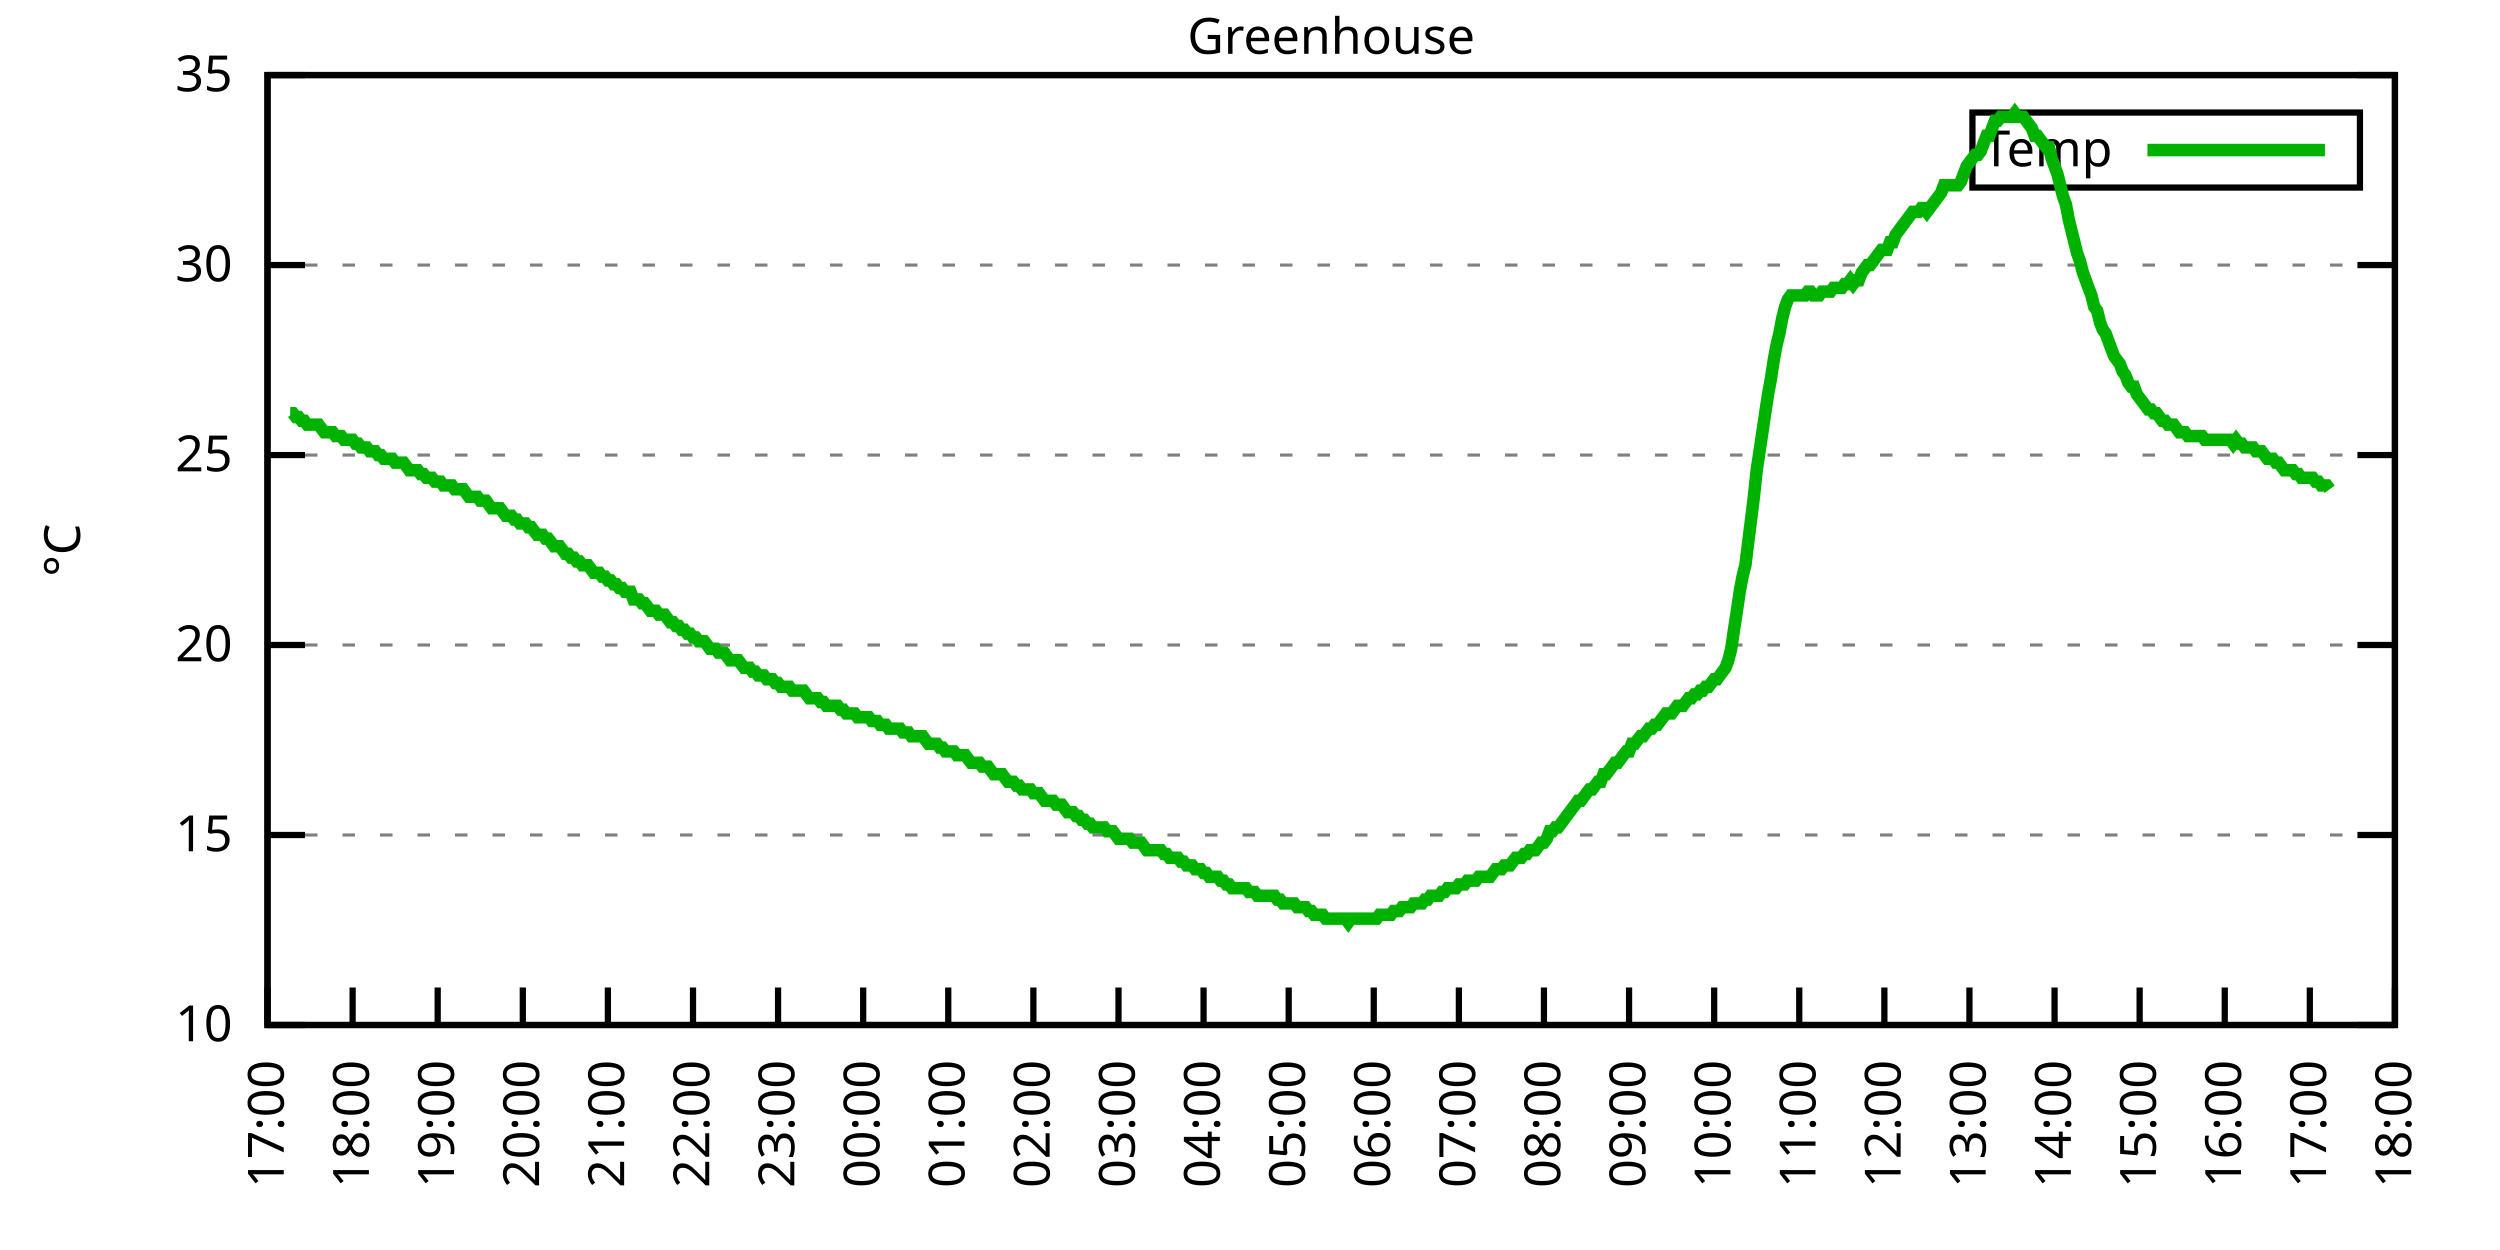
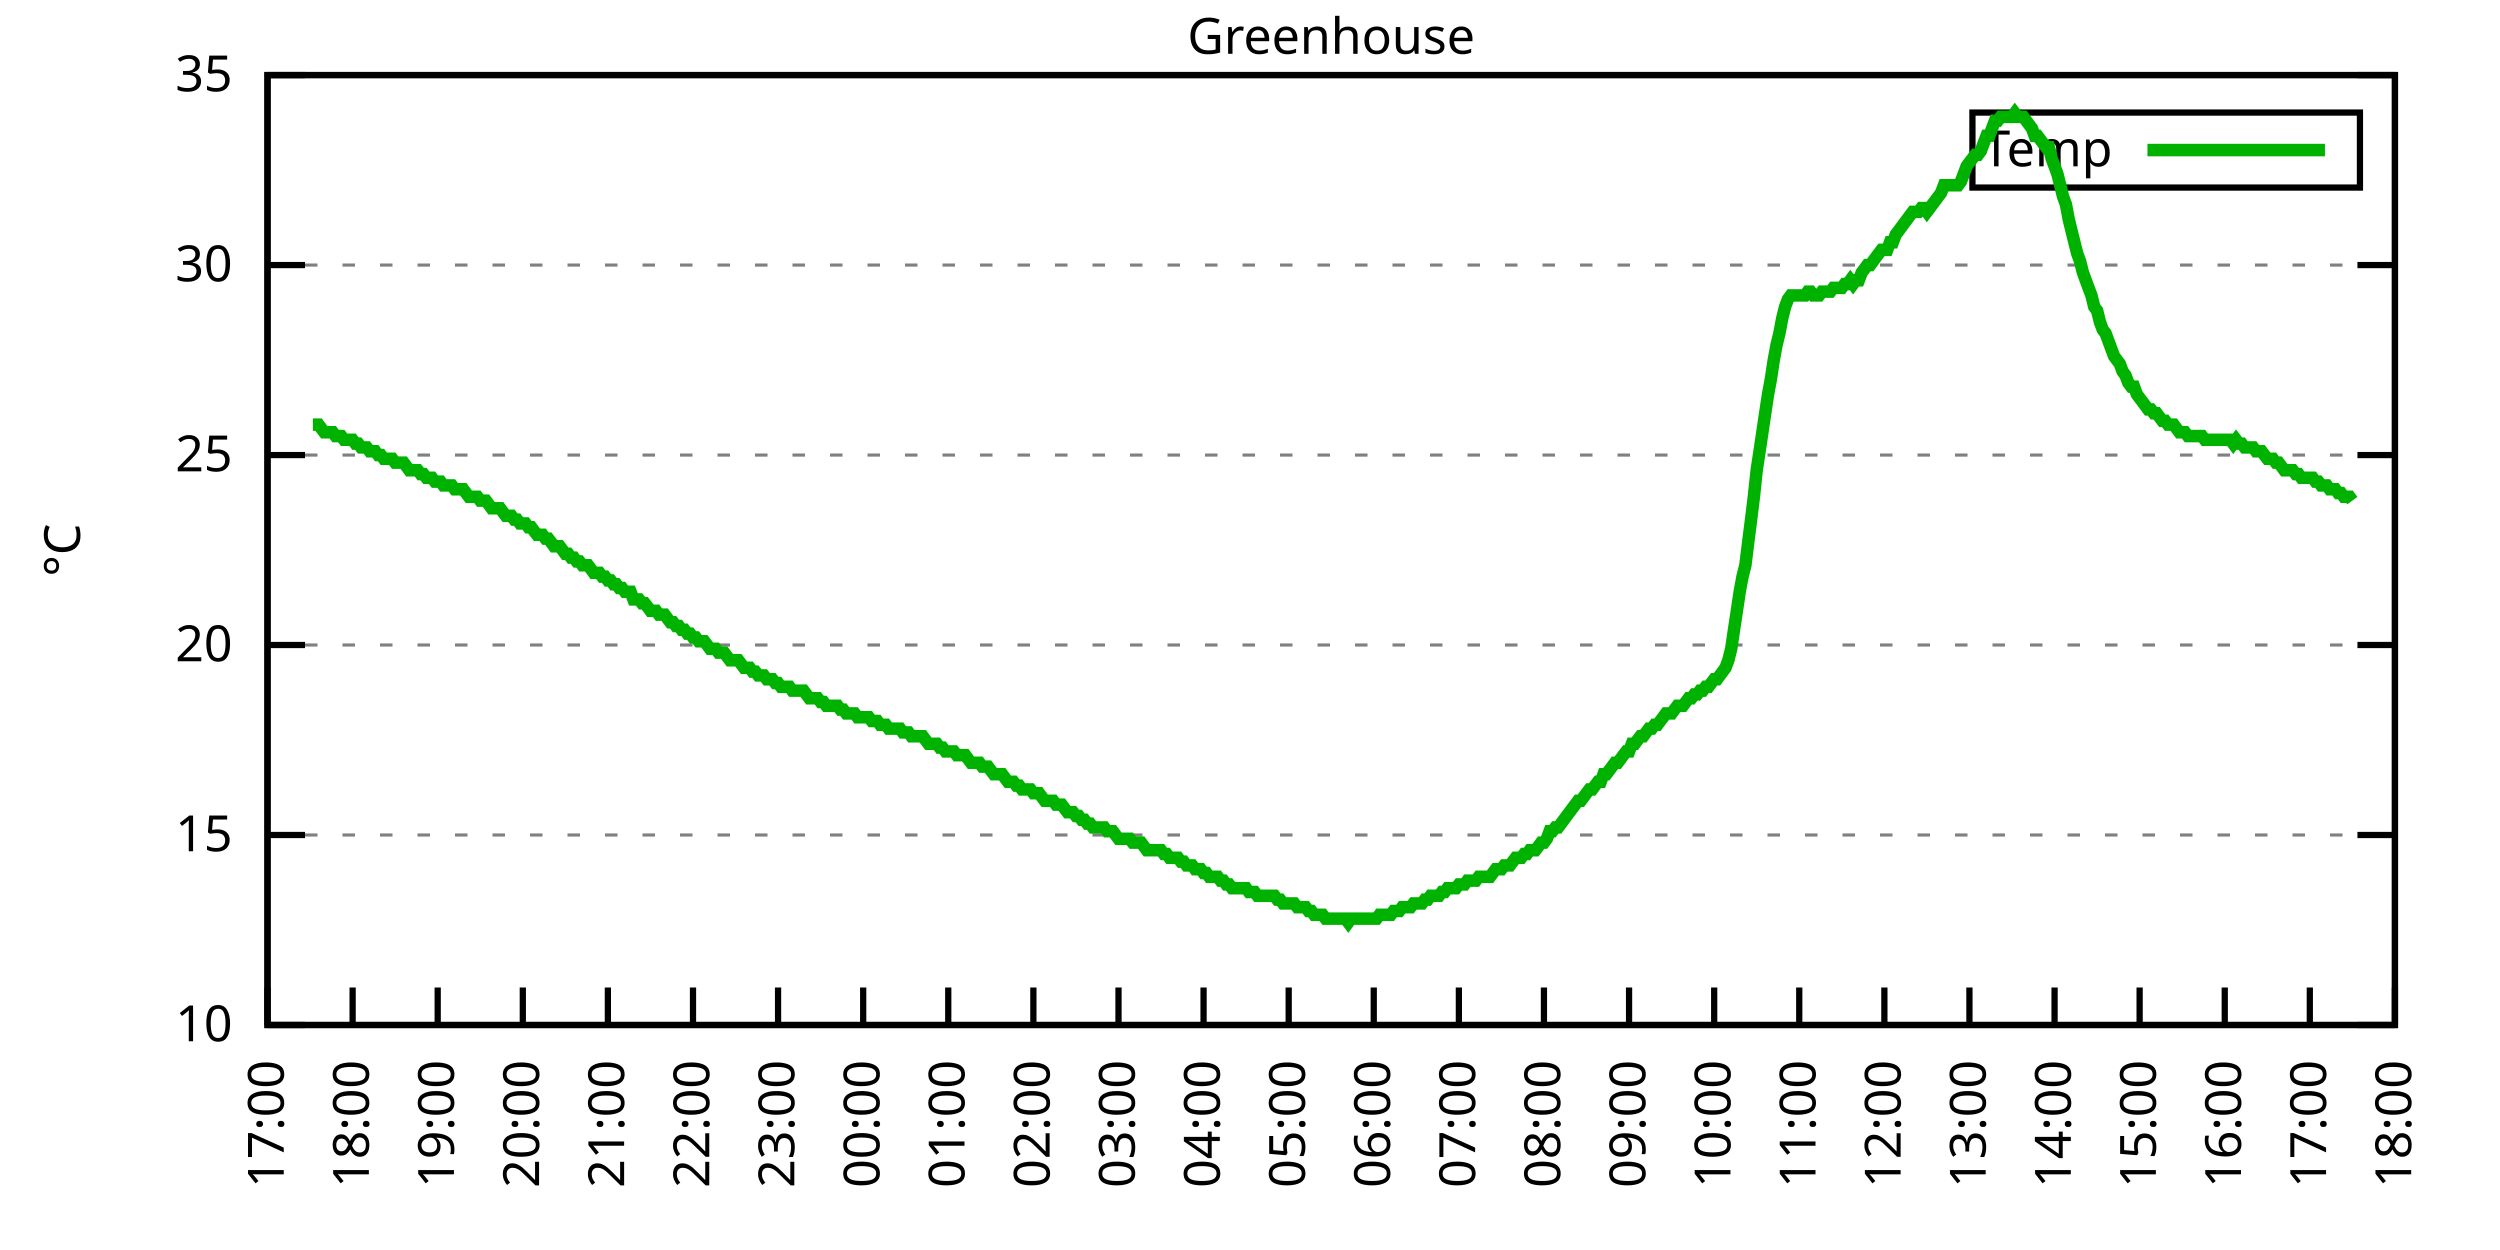
<svg xmlns="http://www.w3.org/2000/svg" xmlns:xlink="http://www.w3.org/1999/xlink" width="400" height="200" viewBox="0 0 400 200">
  <g id="gnuplot_canvas">
    <rect x="0" y="0" width="400" height="200" fill="none" />
    <defs>
      <circle id="gpDot" r="0.5" stroke-width="0.5" stroke="currentColor" />
      <path id="gpPt0" stroke-width="0.333" stroke="currentColor" d="M-1,0 h2 M0,-1 v2" />
      <path id="gpPt1" stroke-width="0.333" stroke="currentColor" d="M-1,-1 L1,1 M1,-1 L-1,1" />
      <path id="gpPt2" stroke-width="0.333" stroke="currentColor" d="M-1,0 L1,0 M0,-1 L0,1 M-1,-1 L1,1 M-1,1 L1,-1" />
      <rect id="gpPt3" stroke-width="0.333" stroke="currentColor" x="-1" y="-1" width="2" height="2" />
      <rect id="gpPt4" stroke-width="0.333" stroke="currentColor" fill="currentColor" x="-1" y="-1" width="2" height="2" />
      <circle id="gpPt5" stroke-width="0.333" stroke="currentColor" cx="0" cy="0" r="1" />
      <use xlink:href="#gpPt5" id="gpPt6" fill="currentColor" stroke="none" />
      <path id="gpPt7" stroke-width="0.333" stroke="currentColor" d="M0,-1.33 L-1.33,0.67 L1.33,0.67 z" />
      <use xlink:href="#gpPt7" id="gpPt8" fill="currentColor" stroke="none" />
      <use xlink:href="#gpPt7" id="gpPt9" stroke="currentColor" transform="rotate(180)" />
      <use xlink:href="#gpPt9" id="gpPt10" fill="currentColor" stroke="none" />
      <use xlink:href="#gpPt3" id="gpPt11" stroke="currentColor" transform="rotate(45)" />
      <use xlink:href="#gpPt11" id="gpPt12" fill="currentColor" stroke="none" />
      <path id="gpPt13" stroke-width="0.333" stroke="currentColor" d="M0,1.330 L1.265,0.411 L0.782,-1.067 L-0.782,-1.076 L-1.265,0.411 z" />
      <use xlink:href="#gpPt13" id="gpPt14" fill="currentColor" stroke="none" />
      <filter id="textbox" filterUnits="objectBoundingBox" x="0" y="0" height="1" width="1">
        <feFlood flood-color="white" flood-opacity="1" result="bgnd" />
        <feComposite in="SourceGraphic" in2="bgnd" operator="atop" />
      </filter>
      <filter id="greybox" filterUnits="objectBoundingBox" x="0" y="0" height="1" width="1">
        <feFlood flood-color="lightgrey" flood-opacity="1" result="grey" />
        <feComposite in="SourceGraphic" in2="grey" operator="atop" />
      </filter>
    </defs>
    <g fill="none" color="white" stroke="currentColor" stroke-width="1.00" stroke-linecap="butt" stroke-linejoin="miter">
</g>
    <g fill="none" color="black" stroke="currentColor" stroke-width="1.00" stroke-linecap="butt" stroke-linejoin="miter">
      <g stroke="none" shape-rendering="crispEdges">
        <polygon fill="rgb(255, 255, 255)" points="42.80,164.00 383.18,164.00 383.18,12.02 42.80,12.02 " />
      </g>
    </g>
    <g fill="none" color="black" stroke="currentColor" stroke-width="1.00" stroke-linecap="butt" stroke-linejoin="miter">
</g>
    <g fill="none" color="black" stroke="black" stroke-width="0.50" stroke-linecap="butt" stroke-linejoin="miter">
</g>
    <g fill="none" color="gray" stroke="currentColor" stroke-width="0.50" stroke-linecap="butt" stroke-linejoin="miter">
      <path stroke="gray" stroke-dasharray="2,4" class="gridline" d="M42.80,164.00 L383.19,164.00  " />
    </g>
    <g fill="none" color="gray" stroke="gray" stroke-width="1.00" stroke-linecap="butt" stroke-linejoin="miter">
</g>
    <g fill="none" color="black" stroke="currentColor" stroke-width="1.00" stroke-linecap="butt" stroke-linejoin="miter">
      <path stroke="black" d="M42.80,164.00 L48.80,164.00 M383.19,164.00 L377.19,164.00  " />
      <g transform="translate(37.20,166.60)" stroke="none" fill="black" font-family="Sans" font-size="8.00" text-anchor="end">
        <text>
          <tspan font-family="Sans"> 10</tspan>
        </text>
      </g>
    </g>
    <g fill="none" color="black" stroke="currentColor" stroke-width="1.00" stroke-linecap="butt" stroke-linejoin="miter">
</g>
    <g fill="none" color="black" stroke="black" stroke-width="0.50" stroke-linecap="butt" stroke-linejoin="miter">
</g>
    <g fill="none" color="gray" stroke="currentColor" stroke-width="0.50" stroke-linecap="butt" stroke-linejoin="miter">
      <path stroke="gray" stroke-dasharray="2,4" class="gridline" d="M42.80,133.60 L383.19,133.60  " />
    </g>
    <g fill="none" color="gray" stroke="gray" stroke-width="1.00" stroke-linecap="butt" stroke-linejoin="miter">
</g>
    <g fill="none" color="black" stroke="currentColor" stroke-width="1.00" stroke-linecap="butt" stroke-linejoin="miter">
      <path stroke="black" d="M42.80,133.60 L48.80,133.60 M383.19,133.60 L377.19,133.60  " />
      <g transform="translate(37.20,136.20)" stroke="none" fill="black" font-family="Sans" font-size="8.00" text-anchor="end">
        <text>
          <tspan font-family="Sans"> 15</tspan>
        </text>
      </g>
    </g>
    <g fill="none" color="black" stroke="currentColor" stroke-width="1.00" stroke-linecap="butt" stroke-linejoin="miter">
</g>
    <g fill="none" color="black" stroke="black" stroke-width="0.50" stroke-linecap="butt" stroke-linejoin="miter">
</g>
    <g fill="none" color="gray" stroke="currentColor" stroke-width="0.50" stroke-linecap="butt" stroke-linejoin="miter">
      <path stroke="gray" stroke-dasharray="2,4" class="gridline" d="M42.80,103.20 L383.19,103.20  " />
    </g>
    <g fill="none" color="gray" stroke="gray" stroke-width="1.00" stroke-linecap="butt" stroke-linejoin="miter">
</g>
    <g fill="none" color="black" stroke="currentColor" stroke-width="1.00" stroke-linecap="butt" stroke-linejoin="miter">
      <path stroke="black" d="M42.80,103.20 L48.80,103.20 M383.19,103.20 L377.19,103.20  " />
      <g transform="translate(37.20,105.80)" stroke="none" fill="black" font-family="Sans" font-size="8.00" text-anchor="end">
        <text>
          <tspan font-family="Sans"> 20</tspan>
        </text>
      </g>
    </g>
    <g fill="none" color="black" stroke="currentColor" stroke-width="1.00" stroke-linecap="butt" stroke-linejoin="miter">
</g>
    <g fill="none" color="black" stroke="black" stroke-width="0.50" stroke-linecap="butt" stroke-linejoin="miter">
</g>
    <g fill="none" color="gray" stroke="currentColor" stroke-width="0.50" stroke-linecap="butt" stroke-linejoin="miter">
      <path stroke="gray" stroke-dasharray="2,4" class="gridline" d="M42.80,72.81 L383.19,72.81  " />
    </g>
    <g fill="none" color="gray" stroke="gray" stroke-width="1.00" stroke-linecap="butt" stroke-linejoin="miter">
</g>
    <g fill="none" color="black" stroke="currentColor" stroke-width="1.00" stroke-linecap="butt" stroke-linejoin="miter">
      <path stroke="black" d="M42.80,72.81 L48.80,72.81 M383.19,72.81 L377.19,72.81  " />
      <g transform="translate(37.20,75.41)" stroke="none" fill="black" font-family="Sans" font-size="8.00" text-anchor="end">
        <text>
          <tspan font-family="Sans"> 25</tspan>
        </text>
      </g>
    </g>
    <g fill="none" color="black" stroke="currentColor" stroke-width="1.00" stroke-linecap="butt" stroke-linejoin="miter">
</g>
    <g fill="none" color="black" stroke="black" stroke-width="0.50" stroke-linecap="butt" stroke-linejoin="miter">
</g>
    <g fill="none" color="gray" stroke="currentColor" stroke-width="0.50" stroke-linecap="butt" stroke-linejoin="miter">
      <path stroke="gray" stroke-dasharray="2,4" class="gridline" d="M42.80,42.41 L383.19,42.41  " />
    </g>
    <g fill="none" color="gray" stroke="gray" stroke-width="1.00" stroke-linecap="butt" stroke-linejoin="miter">
</g>
    <g fill="none" color="black" stroke="currentColor" stroke-width="1.00" stroke-linecap="butt" stroke-linejoin="miter">
      <path stroke="black" d="M42.80,42.41 L48.80,42.41 M383.19,42.41 L377.19,42.41  " />
      <g transform="translate(37.20,45.01)" stroke="none" fill="black" font-family="Sans" font-size="8.00" text-anchor="end">
        <text>
          <tspan font-family="Sans"> 30</tspan>
        </text>
      </g>
    </g>
    <g fill="none" color="black" stroke="currentColor" stroke-width="1.00" stroke-linecap="butt" stroke-linejoin="miter">
</g>
    <g fill="none" color="black" stroke="black" stroke-width="0.50" stroke-linecap="butt" stroke-linejoin="miter">
</g>
    <g fill="none" color="gray" stroke="currentColor" stroke-width="0.50" stroke-linecap="butt" stroke-linejoin="miter">
      <path stroke="gray" stroke-dasharray="2,4" class="gridline" d="M42.80,12.01 L383.19,12.01  " />
    </g>
    <g fill="none" color="gray" stroke="gray" stroke-width="1.00" stroke-linecap="butt" stroke-linejoin="miter">
</g>
    <g fill="none" color="black" stroke="currentColor" stroke-width="1.00" stroke-linecap="butt" stroke-linejoin="miter">
      <path stroke="black" d="M42.80,12.01 L48.80,12.01 M383.19,12.01 L377.19,12.01  " />
      <g transform="translate(37.20,14.61)" stroke="none" fill="black" font-family="Sans" font-size="8.00" text-anchor="end">
        <text>
          <tspan font-family="Sans"> 35</tspan>
        </text>
      </g>
    </g>
    <g fill="none" color="black" stroke="currentColor" stroke-width="1.00" stroke-linecap="butt" stroke-linejoin="miter">
      <path stroke="black" d="M42.80,164.00 L42.80,158.00  " />
      <g transform="translate(45.40,169.60) rotate(270.00)" stroke="none" fill="black" font-family="Sans" font-size="8.00" text-anchor="end">
        <text>
          <tspan font-family="Sans">17:00</tspan>
        </text>
      </g>
    </g>
    <g fill="none" color="black" stroke="currentColor" stroke-width="1.00" stroke-linecap="butt" stroke-linejoin="miter">
      <path stroke="black" d="M56.42,164.00 L56.42,158.00  " />
      <g transform="translate(59.02,169.60) rotate(270.00)" stroke="none" fill="black" font-family="Sans" font-size="8.00" text-anchor="end">
        <text>
          <tspan font-family="Sans">18:00</tspan>
        </text>
      </g>
    </g>
    <g fill="none" color="black" stroke="currentColor" stroke-width="1.00" stroke-linecap="butt" stroke-linejoin="miter">
      <path stroke="black" d="M70.03,164.00 L70.03,158.00  " />
      <g transform="translate(72.63,169.60) rotate(270.00)" stroke="none" fill="black" font-family="Sans" font-size="8.00" text-anchor="end">
        <text>
          <tspan font-family="Sans">19:00</tspan>
        </text>
      </g>
    </g>
    <g fill="none" color="black" stroke="currentColor" stroke-width="1.00" stroke-linecap="butt" stroke-linejoin="miter">
      <path stroke="black" d="M83.65,164.00 L83.65,158.00  " />
      <g transform="translate(86.25,169.60) rotate(270.00)" stroke="none" fill="black" font-family="Sans" font-size="8.00" text-anchor="end">
        <text>
          <tspan font-family="Sans">20:00</tspan>
        </text>
      </g>
    </g>
    <g fill="none" color="black" stroke="currentColor" stroke-width="1.00" stroke-linecap="butt" stroke-linejoin="miter">
      <path stroke="black" d="M97.26,164.00 L97.26,158.00  " />
      <g transform="translate(99.86,169.60) rotate(270.00)" stroke="none" fill="black" font-family="Sans" font-size="8.00" text-anchor="end">
        <text>
          <tspan font-family="Sans">21:00</tspan>
        </text>
      </g>
    </g>
    <g fill="none" color="black" stroke="currentColor" stroke-width="1.00" stroke-linecap="butt" stroke-linejoin="miter">
      <path stroke="black" d="M110.88,164.00 L110.88,158.00  " />
      <g transform="translate(113.48,169.60) rotate(270.00)" stroke="none" fill="black" font-family="Sans" font-size="8.00" text-anchor="end">
        <text>
          <tspan font-family="Sans">22:00</tspan>
        </text>
      </g>
    </g>
    <g fill="none" color="black" stroke="currentColor" stroke-width="1.00" stroke-linecap="butt" stroke-linejoin="miter">
      <path stroke="black" d="M124.49,164.00 L124.49,158.00  " />
      <g transform="translate(127.09,169.60) rotate(270.00)" stroke="none" fill="black" font-family="Sans" font-size="8.00" text-anchor="end">
        <text>
          <tspan font-family="Sans">23:00</tspan>
        </text>
      </g>
    </g>
    <g fill="none" color="black" stroke="currentColor" stroke-width="1.00" stroke-linecap="butt" stroke-linejoin="miter">
      <path stroke="black" d="M138.11,164.00 L138.11,158.00  " />
      <g transform="translate(140.71,169.60) rotate(270.00)" stroke="none" fill="black" font-family="Sans" font-size="8.00" text-anchor="end">
        <text>
          <tspan font-family="Sans">00:00</tspan>
        </text>
      </g>
    </g>
    <g fill="none" color="black" stroke="currentColor" stroke-width="1.00" stroke-linecap="butt" stroke-linejoin="miter">
      <path stroke="black" d="M151.72,164.00 L151.72,158.00  " />
      <g transform="translate(154.32,169.60) rotate(270.00)" stroke="none" fill="black" font-family="Sans" font-size="8.00" text-anchor="end">
        <text>
          <tspan font-family="Sans">01:00</tspan>
        </text>
      </g>
    </g>
    <g fill="none" color="black" stroke="currentColor" stroke-width="1.00" stroke-linecap="butt" stroke-linejoin="miter">
      <path stroke="black" d="M165.34,164.00 L165.34,158.00  " />
      <g transform="translate(167.94,169.60) rotate(270.00)" stroke="none" fill="black" font-family="Sans" font-size="8.00" text-anchor="end">
        <text>
          <tspan font-family="Sans">02:00</tspan>
        </text>
      </g>
    </g>
    <g fill="none" color="black" stroke="currentColor" stroke-width="1.00" stroke-linecap="butt" stroke-linejoin="miter">
      <path stroke="black" d="M178.96,164.00 L178.96,158.00  " />
      <g transform="translate(181.56,169.60) rotate(270.00)" stroke="none" fill="black" font-family="Sans" font-size="8.00" text-anchor="end">
        <text>
          <tspan font-family="Sans">03:00</tspan>
        </text>
      </g>
    </g>
    <g fill="none" color="black" stroke="currentColor" stroke-width="1.00" stroke-linecap="butt" stroke-linejoin="miter">
      <path stroke="black" d="M192.57,164.00 L192.57,158.00  " />
      <g transform="translate(195.17,169.60) rotate(270.00)" stroke="none" fill="black" font-family="Sans" font-size="8.00" text-anchor="end">
        <text>
          <tspan font-family="Sans">04:00</tspan>
        </text>
      </g>
    </g>
    <g fill="none" color="black" stroke="currentColor" stroke-width="1.00" stroke-linecap="butt" stroke-linejoin="miter">
      <path stroke="black" d="M206.19,164.00 L206.19,158.00  " />
      <g transform="translate(208.79,169.60) rotate(270.00)" stroke="none" fill="black" font-family="Sans" font-size="8.00" text-anchor="end">
        <text>
          <tspan font-family="Sans">05:00</tspan>
        </text>
      </g>
    </g>
    <g fill="none" color="black" stroke="currentColor" stroke-width="1.00" stroke-linecap="butt" stroke-linejoin="miter">
      <path stroke="black" d="M219.80,164.00 L219.80,158.00  " />
      <g transform="translate(222.40,169.60) rotate(270.00)" stroke="none" fill="black" font-family="Sans" font-size="8.00" text-anchor="end">
        <text>
          <tspan font-family="Sans">06:00</tspan>
        </text>
      </g>
    </g>
    <g fill="none" color="black" stroke="currentColor" stroke-width="1.00" stroke-linecap="butt" stroke-linejoin="miter">
      <path stroke="black" d="M233.42,164.00 L233.42,158.00  " />
      <g transform="translate(236.02,169.60) rotate(270.00)" stroke="none" fill="black" font-family="Sans" font-size="8.00" text-anchor="end">
        <text>
          <tspan font-family="Sans">07:00</tspan>
        </text>
      </g>
    </g>
    <g fill="none" color="black" stroke="currentColor" stroke-width="1.00" stroke-linecap="butt" stroke-linejoin="miter">
      <path stroke="black" d="M247.03,164.00 L247.03,158.00  " />
      <g transform="translate(249.63,169.60) rotate(270.00)" stroke="none" fill="black" font-family="Sans" font-size="8.00" text-anchor="end">
        <text>
          <tspan font-family="Sans">08:00</tspan>
        </text>
      </g>
    </g>
    <g fill="none" color="black" stroke="currentColor" stroke-width="1.00" stroke-linecap="butt" stroke-linejoin="miter">
      <path stroke="black" d="M260.65,164.00 L260.65,158.00  " />
      <g transform="translate(263.25,169.60) rotate(270.00)" stroke="none" fill="black" font-family="Sans" font-size="8.00" text-anchor="end">
        <text>
          <tspan font-family="Sans">09:00</tspan>
        </text>
      </g>
    </g>
    <g fill="none" color="black" stroke="currentColor" stroke-width="1.00" stroke-linecap="butt" stroke-linejoin="miter">
      <path stroke="black" d="M274.27,164.00 L274.27,158.00  " />
      <g transform="translate(276.87,169.60) rotate(270.00)" stroke="none" fill="black" font-family="Sans" font-size="8.00" text-anchor="end">
        <text>
          <tspan font-family="Sans">10:00</tspan>
        </text>
      </g>
    </g>
    <g fill="none" color="black" stroke="currentColor" stroke-width="1.00" stroke-linecap="butt" stroke-linejoin="miter">
      <path stroke="black" d="M287.88,164.00 L287.88,158.00  " />
      <g transform="translate(290.48,169.60) rotate(270.00)" stroke="none" fill="black" font-family="Sans" font-size="8.00" text-anchor="end">
        <text>
          <tspan font-family="Sans">11:00</tspan>
        </text>
      </g>
    </g>
    <g fill="none" color="black" stroke="currentColor" stroke-width="1.00" stroke-linecap="butt" stroke-linejoin="miter">
      <path stroke="black" d="M301.50,164.00 L301.50,158.00  " />
      <g transform="translate(304.10,169.60) rotate(270.00)" stroke="none" fill="black" font-family="Sans" font-size="8.00" text-anchor="end">
        <text>
          <tspan font-family="Sans">12:00</tspan>
        </text>
      </g>
    </g>
    <g fill="none" color="black" stroke="currentColor" stroke-width="1.00" stroke-linecap="butt" stroke-linejoin="miter">
      <path stroke="black" d="M315.11,164.00 L315.11,158.00  " />
      <g transform="translate(317.71,169.60) rotate(270.00)" stroke="none" fill="black" font-family="Sans" font-size="8.00" text-anchor="end">
        <text>
          <tspan font-family="Sans">13:00</tspan>
        </text>
      </g>
    </g>
    <g fill="none" color="black" stroke="currentColor" stroke-width="1.00" stroke-linecap="butt" stroke-linejoin="miter">
      <path stroke="black" d="M328.73,164.00 L328.73,158.00  " />
      <g transform="translate(331.33,169.60) rotate(270.00)" stroke="none" fill="black" font-family="Sans" font-size="8.00" text-anchor="end">
        <text>
          <tspan font-family="Sans">14:00</tspan>
        </text>
      </g>
    </g>
    <g fill="none" color="black" stroke="currentColor" stroke-width="1.00" stroke-linecap="butt" stroke-linejoin="miter">
      <path stroke="black" d="M342.34,164.00 L342.34,158.00  " />
      <g transform="translate(344.94,169.60) rotate(270.00)" stroke="none" fill="black" font-family="Sans" font-size="8.00" text-anchor="end">
        <text>
          <tspan font-family="Sans">15:00</tspan>
        </text>
      </g>
    </g>
    <g fill="none" color="black" stroke="currentColor" stroke-width="1.00" stroke-linecap="butt" stroke-linejoin="miter">
      <path stroke="black" d="M355.96,164.00 L355.96,158.00  " />
      <g transform="translate(358.56,169.60) rotate(270.00)" stroke="none" fill="black" font-family="Sans" font-size="8.00" text-anchor="end">
        <text>
          <tspan font-family="Sans">16:00</tspan>
        </text>
      </g>
    </g>
    <g fill="none" color="black" stroke="currentColor" stroke-width="1.00" stroke-linecap="butt" stroke-linejoin="miter">
      <path stroke="black" d="M369.57,164.00 L369.57,158.00  " />
      <g transform="translate(372.17,169.60) rotate(270.00)" stroke="none" fill="black" font-family="Sans" font-size="8.00" text-anchor="end">
        <text>
          <tspan font-family="Sans">17:00</tspan>
        </text>
      </g>
    </g>
    <g fill="none" color="black" stroke="currentColor" stroke-width="1.00" stroke-linecap="butt" stroke-linejoin="miter">
      <path stroke="black" d="M383.19,164.00 L383.19,158.00  " />
      <g transform="translate(385.79,169.60) rotate(270.00)" stroke="none" fill="black" font-family="Sans" font-size="8.00" text-anchor="end">
        <text>
          <tspan font-family="Sans">18:00</tspan>
        </text>
      </g>
    </g>
    <g fill="none" color="black" stroke="currentColor" stroke-width="1.00" stroke-linecap="butt" stroke-linejoin="miter">
</g>
    <g fill="none" color="black" stroke="currentColor" stroke-width="1.00" stroke-linecap="butt" stroke-linejoin="miter">
      <path stroke="black" d="M42.80,12.01 L42.80,164.00 L383.19,164.00 L383.19,12.01 L42.80,12.01 Z  " />
    </g>
    <g fill="none" color="black" stroke="currentColor" stroke-width="1.00" stroke-linecap="butt" stroke-linejoin="miter">
</g>
    <g fill="none" color="black" stroke="currentColor" stroke-width="1.00" stroke-linecap="butt" stroke-linejoin="miter">
      <path stroke="black" d="M315.59,30.01 L315.59,18.01 L377.59,18.01 L377.59,30.01 L315.59,30.01 Z  " />
    </g>
    <g id="Greenhouse_plot_1">
      <g fill="none" color="white" stroke="black" stroke-width="2.00" stroke-linecap="butt" stroke-linejoin="miter">
</g>
      <g fill="none" color="black" stroke="currentColor" stroke-width="2.00" stroke-linecap="butt" stroke-linejoin="miter">
        <g transform="translate(337.99,26.61)" stroke="none" fill="black" font-family="Sans" font-size="8.00" text-anchor="end">
          <text>
            <tspan font-family="Sans">Temp</tspan>
          </text>
        </g>
      </g>
      <g fill="none" color="black" stroke="currentColor" stroke-width="2.00" stroke-linecap="butt" stroke-linejoin="miter">
-         <path stroke="rgb(  0, 178,   0)" d="M343.59,24.01 L371.99,24.01 M46.43,66.12 L46.88,66.12 L47.34,66.73 L47.79,66.73 L48.25,67.33 L48.70,67.33   L49.15,67.94 L49.61,67.94 L50.06,67.94 L50.52,67.94 L50.97,67.94 L51.42,68.55 L51.88,69.16 L52.33,69.16   L52.78,69.16 L53.24,69.16 L53.69,69.77 L54.15,69.77 L54.60,69.77 L55.05,70.37 L55.51,70.37 L55.96,70.37   L56.42,70.37 L56.87,70.98 L57.32,70.98 L57.78,71.59 L58.23,71.59 L58.68,71.59 L59.14,72.20 L59.59,72.20   L60.05,72.20 L60.50,72.81 L60.95,72.81 L61.41,73.41 L61.86,73.41 L62.32,73.41 L62.77,73.41 L63.22,74.02   L63.68,74.02 L64.13,74.02 L64.58,74.02 L65.04,74.63 L65.49,75.24 L65.95,75.24 L66.40,75.24 L66.85,75.24   L67.31,75.85 L67.76,75.85 L68.22,76.45 L68.67,76.45 L69.12,76.45 L69.58,77.06 L70.03,77.06 L70.49,77.06   L70.94,77.67 L71.39,77.67 L71.85,77.67 L72.30,77.67 L72.75,78.28 L73.21,78.28 L73.66,78.28 L74.12,78.28   L74.57,78.89 L75.02,79.49 L75.48,79.49 L75.93,79.49 L76.39,79.49 L76.84,80.10 L77.29,80.10 L77.75,80.10   L78.20,80.71 L78.65,81.32 L79.11,81.32 L79.56,81.32 L80.02,81.32 L80.47,81.93 L80.92,82.53 L81.38,82.53   L81.83,82.53 L82.29,83.14 L82.74,83.14 L83.19,83.75 L83.65,83.75 L84.10,83.75 L84.55,84.36 L85.01,84.36   L85.46,84.97 L85.92,85.57 L86.37,85.57 L86.82,85.57 L87.28,86.18 L87.73,86.18 L88.19,86.79 L88.64,87.40   L89.09,87.40 L89.55,87.40 L90.00,88.00 L90.45,88.61 L90.91,88.61 L91.36,89.22 L91.82,89.22 L92.27,89.83   L92.72,89.83 L93.18,90.44 L93.63,90.44 L94.09,90.44 L94.54,91.04 L94.99,91.65 L95.45,91.65 L95.90,91.65   L96.35,92.26 L96.81,92.26 L97.26,92.87 L97.72,92.87 L98.17,93.48 L98.62,93.48 L99.08,94.08 L99.53,94.08   L99.99,94.69 L100.44,94.69 L100.89,94.69 L101.35,95.91 L101.80,95.91 L102.25,95.91 L102.71,96.52 L103.16,96.52   L103.62,97.12 L104.07,97.73 L104.52,97.73 L104.98,97.73 L105.43,98.34 L105.89,98.34 L106.34,98.34 L106.79,98.95   L107.25,99.56 L107.70,99.56 L108.15,100.16 L108.61,100.16 L109.06,100.77 L109.52,100.77 L109.97,101.38 L110.42,101.38   L110.88,101.99 L111.33,101.99 L111.79,102.60 L112.24,102.60 L112.69,102.60 L113.15,103.20 L113.60,103.81 L114.05,103.81   L114.51,103.81 L114.96,104.42 L115.42,104.42 L115.87,104.42 L116.32,105.03 L116.78,105.64 L117.23,105.64 L117.69,105.64   L118.14,105.64 L118.59,106.24 L119.05,106.85 L119.50,106.85 L119.96,106.85 L120.41,107.46 L120.86,107.46 L121.32,108.07   L121.77,108.07 L122.22,108.07 L122.68,108.68 L123.13,108.68 L123.59,108.68 L124.04,109.28 L124.49,109.28 L124.95,109.89   L125.40,109.89 L125.86,109.89 L126.31,109.89 L126.76,110.50 L127.22,110.50 L127.67,110.50 L128.12,110.50 L128.58,110.50   L129.03,111.11 L129.49,111.72 L129.94,111.72 L130.39,111.72 L130.85,111.72 L131.30,112.32 L131.76,112.32 L132.21,112.93   L132.66,112.93 L133.12,112.93 L133.57,112.93 L134.02,112.93 L134.48,113.54 L134.93,113.54 L135.39,114.15 L135.84,114.15   L136.29,114.15 L136.75,114.15 L137.20,114.76 L137.66,114.76 L138.11,114.76 L138.56,114.76 L139.02,114.76 L139.47,115.36   L139.92,115.36 L140.38,115.36 L140.83,115.97 L141.29,115.97 L141.74,115.97 L142.19,116.58 L142.65,116.58 L143.10,116.58   L143.56,116.58 L144.01,116.58 L144.46,117.19 L144.92,117.19 L145.37,117.19 L145.82,117.80 L146.28,117.80 L146.73,117.80   L147.19,117.80 L147.64,117.80 L148.09,118.40 L148.55,119.01 L149.00,119.01 L149.46,119.01 L149.91,119.01 L150.36,119.62   L150.82,119.62 L151.27,120.23 L151.72,120.23 L152.18,120.23 L152.63,120.23 L153.09,120.83 L153.54,120.83 L153.99,120.83   L154.45,120.83 L154.90,121.44 L155.36,122.05 L155.81,122.05 L156.26,122.05 L156.72,122.05 L157.17,122.66 L157.62,122.66   L158.08,122.66 L158.53,123.27 L158.99,123.87 L159.44,123.87 L159.89,123.87 L160.35,123.87 L160.80,124.48 L161.26,125.09   L161.71,125.09 L162.16,125.09 L162.62,125.70 L163.07,125.70 L163.52,126.31 L163.98,126.31 L164.43,126.31 L164.89,126.31   L165.34,126.91 L165.79,126.91 L166.25,126.91 L166.70,127.52 L167.16,128.13 L167.61,128.13 L168.06,128.13 L168.52,128.13   L168.97,128.74 L169.43,128.74 L169.88,128.74 L170.33,129.35 L170.79,129.95 L171.24,129.95 L171.69,129.95 L172.15,130.56   L172.60,130.56 L173.06,131.17 L173.51,131.17 L173.96,131.78 L174.42,131.78 L174.87,132.39 L175.33,132.39 L175.78,132.39   L176.23,132.39 L176.69,132.39 L177.14,132.99 L177.59,132.99 L178.05,132.99 L178.50,133.60 L178.96,134.21 L179.41,134.21   L179.86,134.21 L180.32,134.21 L180.77,134.21 L181.23,134.82 L181.68,134.82 L182.13,134.82 L182.59,134.82 L183.04,135.43   L183.49,136.03 L183.95,136.03 L184.40,136.03 L184.86,136.03 L185.31,136.03 L185.76,136.03 L186.22,136.64 L186.67,136.64   L187.13,137.25 L187.58,137.25 L188.03,137.25 L188.49,137.25 L188.94,137.86 L189.39,137.86 L189.85,138.47 L190.30,138.47   L190.76,138.47 L191.21,139.07 L191.66,139.07 L192.12,139.07 L192.57,139.68 L193.03,139.68 L193.48,140.29 L193.93,140.29   L194.39,140.29 L194.84,140.29 L195.29,140.90 L195.75,140.90 L196.20,141.51 L196.66,141.51 L197.11,142.11 L197.56,142.11   L198.02,142.11 L198.47,142.11 L198.93,142.11 L199.38,142.11 L199.83,142.72 L200.29,142.72 L200.74,142.72 L201.19,143.33   L201.65,143.33 L202.10,143.33 L202.56,143.33 L203.01,143.33 L203.46,143.33 L203.92,143.33 L204.37,143.94 L204.83,143.94   L205.28,144.55 L205.73,144.55 L206.19,144.55 L206.64,144.55 L207.09,144.55 L207.55,145.15 L208.00,145.15 L208.46,145.15   L208.91,145.15 L209.36,145.76 L209.82,145.76 L210.27,146.37 L210.73,146.37 L211.18,146.37 L211.63,146.37 L212.09,146.98   L212.54,146.98 L213.00,146.98 L213.45,146.98 L213.90,146.98 L214.36,146.98 L214.81,146.98 L215.26,146.98 L215.72,147.59   L216.17,146.98 L216.63,146.98 L217.08,146.98 L217.53,146.98 L217.99,146.98 L218.44,146.98 L218.90,146.98 L219.35,146.98   L219.80,146.98 L220.26,146.98 L220.71,146.37 L221.16,146.37 L221.62,146.37 L222.07,146.37 L222.53,146.37 L222.98,145.76   L223.43,145.76 L223.89,145.76 L224.34,145.15 L224.80,145.15 L225.25,145.15 L225.70,145.15 L226.16,144.55 L226.61,144.55   L227.06,144.55 L227.52,144.55 L227.97,143.94 L228.43,143.94 L228.88,143.33 L229.33,143.33 L229.79,143.33 L230.24,143.33   L230.70,142.72 L231.15,142.72 L231.60,142.11 L232.06,142.11 L232.51,142.11 L232.96,142.11 L233.42,141.51 L233.87,141.51   L234.33,141.51 L234.78,140.90 L235.23,140.90 L235.69,140.90 L236.14,140.90 L236.60,140.29 L237.05,140.29 L237.50,140.29   L237.96,140.29 L238.41,140.29 L238.86,139.68 L239.32,139.07 L239.77,139.07 L240.23,139.07 L240.68,138.47 L241.13,138.47   L241.59,138.47 L242.04,137.86 L242.50,137.25 L242.95,137.25 L243.40,137.25 L243.86,136.64 L244.31,136.64 L244.76,136.03   L245.22,136.03 L245.67,136.03 L246.13,135.43 L246.58,134.82 L247.03,134.82 L247.49,134.21 L247.94,132.99 L248.40,132.99   L248.85,132.39 L249.30,132.39 L249.76,131.78 L250.21,131.17 L250.66,130.56 L251.12,129.95 L251.57,129.35 L252.03,128.74   L252.48,128.13 L252.93,128.13 L253.39,127.52 L253.84,126.91 L254.30,126.31 L254.75,126.31 L255.20,125.70 L255.66,125.09   L256.11,125.09 L256.56,123.87 L257.02,123.87 L257.47,123.27 L257.93,122.66 L258.38,122.05 L258.83,122.05 L259.29,121.44   L259.74,120.83 L260.20,120.23 L260.65,120.23 L261.10,119.01 L261.56,119.01 L262.01,118.40 L262.47,117.80 L262.92,117.80   L263.37,117.19 L263.83,116.58 L264.28,116.58 L264.73,115.97 L265.19,115.97 L265.64,115.36 L266.10,114.76 L266.55,114.15   L267.00,114.15 L267.46,114.15 L267.91,113.54 L268.37,112.93 L268.82,112.93 L269.27,112.93 L269.73,112.32 L270.18,111.72   L270.63,111.72 L271.09,111.11 L271.54,111.11 L272.00,110.50 L272.45,110.50 L272.90,109.89 L273.36,109.89 L273.81,109.28   L274.27,108.68 L274.72,108.68 L275.17,108.07 L275.63,107.46 L276.08,106.85 L276.53,105.64 L276.99,103.81 L277.44,100.77   L277.90,97.73 L278.35,94.69 L278.80,92.26 L279.26,90.44 L279.71,86.79 L280.17,83.14 L280.62,79.49 L281.07,75.24   L281.53,72.20 L281.98,69.16 L282.43,66.12 L282.89,63.08 L283.34,60.65 L283.80,57.61 L284.25,55.18 L284.70,53.35   L285.16,50.92 L285.61,49.10 L286.07,47.88 L286.52,47.27 L286.97,47.27 L287.43,47.27 L287.88,47.27 L288.33,47.27   L288.79,47.27 L289.24,46.66 L289.70,46.66 L290.15,47.27 L290.60,47.27 L291.06,47.27 L291.51,46.66 L291.97,46.66   L292.42,46.66 L292.87,46.66 L293.33,46.06 L293.78,46.06 L294.23,46.06 L294.69,46.06 L295.14,45.45 L295.60,45.45   L296.05,44.84 L296.50,45.45 L296.96,44.84 L297.41,44.84 L297.87,43.62 L298.32,43.02 L298.77,42.41 L299.23,42.41   L299.68,41.80 L300.13,41.19 L300.59,40.58 L301.04,39.98 L301.50,39.98 L301.95,39.98 L302.40,38.76 L302.86,38.76   L303.31,37.54 L303.77,36.94 L304.22,36.33 L304.67,35.72 L305.13,35.11 L305.58,34.50 L306.03,33.90 L306.49,33.90   L306.94,33.90 L307.40,33.29 L307.85,33.29 L308.30,33.90 L308.76,33.29 L309.21,32.68 L309.67,32.07 L310.12,31.46   L310.57,30.86 L311.03,29.64 L311.48,29.64 L311.94,29.64 L312.39,29.64 L312.84,29.64 L313.30,29.64 L313.75,29.03   L314.20,27.82 L314.66,26.60 L315.11,25.99 L315.57,25.39 L316.02,24.78 L316.47,24.78 L316.93,24.17 L317.38,22.95   L317.84,21.74 L318.29,21.74 L318.74,20.52 L319.20,19.31 L319.65,19.31 L320.10,18.70 L320.56,18.70 L321.01,18.70   L321.47,18.70 L321.92,18.70 L322.37,18.09 L322.83,18.70 L323.28,18.70 L323.74,18.70 L324.19,19.31 L324.64,19.91   L325.10,20.52 L325.55,21.74 L326.00,21.74 L326.46,22.35 L326.91,22.95 L327.37,23.56 L327.82,23.56 L328.27,25.39   L328.73,26.60 L329.18,27.82 L329.64,29.64 L330.09,31.46 L330.54,32.68 L331.00,35.11 L331.45,36.94 L331.90,38.76   L332.36,40.58 L332.81,41.80 L333.27,43.62 L333.72,44.84 L334.17,46.06 L334.63,47.27 L335.08,49.10 L335.54,49.70   L335.99,51.53 L336.44,52.74 L336.90,53.35 L337.35,54.57 L337.80,55.78 L338.26,57.00 L338.71,57.61 L339.17,58.21   L339.62,59.43 L340.07,60.04 L340.53,61.25 L340.98,61.86 L341.44,61.86 L341.89,63.08 L342.34,63.69 L342.80,64.29   L343.25,64.90 L343.70,65.51 L344.16,65.51 L344.61,66.12 L345.07,66.12 L345.52,66.73 L345.97,67.33 L346.43,67.33   L346.88,67.94 L347.34,67.94 L347.79,67.94 L348.24,68.55 L348.70,69.16 L349.15,69.16 L349.60,69.16 L350.06,69.77   L350.51,69.77 L350.97,69.77 L351.42,69.77 L351.87,69.77 L352.33,69.77 L352.78,70.37 L353.24,70.37 L353.69,70.37   L354.14,70.37 L354.60,70.37 L355.05,70.37 L355.50,70.37 L355.96,70.37 L356.41,70.37 L356.87,70.37 L357.32,70.98   L357.77,70.37 L358.23,70.98 L358.68,70.98 L359.14,71.59 L359.59,71.59 L360.04,71.59 L360.50,71.59 L360.95,72.20   L361.41,72.20 L361.86,72.20 L362.31,72.81 L362.77,73.41 L363.22,73.41 L363.67,73.41 L364.13,74.02 L364.58,74.02   L365.04,74.63 L365.49,75.24 L365.94,75.24 L366.40,75.24 L366.85,75.24 L367.31,75.85 L367.76,75.85 L368.21,76.45   L368.67,76.45 L369.12,76.45 L369.57,76.45 L370.03,76.45 L370.48,77.06 L370.94,77.06 L371.39,77.67 L371.84,77.67   L372.30,77.67 L372.75,78.28  " />
+         <path stroke="rgb(  0, 178,   0)" d="M343.59,24.01 L371.99,24.01 M50.06,67.94 L50.52,67.94 L50.97,67.94 L51.42,68.55 L51.88,69.16 L52.33,69.16   L52.78,69.16 L53.24,69.16 L53.69,69.77 L54.15,69.77 L54.60,69.77 L55.05,70.37 L55.51,70.37 L55.96,70.37   L56.42,70.37 L56.87,70.98 L57.32,70.98 L57.78,71.59 L58.23,71.59 L58.68,71.59 L59.14,72.20 L59.59,72.20   L60.05,72.20 L60.50,72.81 L60.95,72.81 L61.41,73.41 L61.86,73.41 L62.32,73.41 L62.77,73.41 L63.22,74.02   L63.68,74.02 L64.13,74.02 L64.58,74.02 L65.04,74.63 L65.49,75.24 L65.95,75.24 L66.40,75.24 L66.85,75.24   L67.31,75.85 L67.76,75.85 L68.22,76.45 L68.67,76.45 L69.12,76.45 L69.58,77.06 L70.03,77.06 L70.49,77.06   L70.94,77.67 L71.39,77.67 L71.85,77.67 L72.30,77.67 L72.75,78.28 L73.21,78.28 L73.66,78.28 L74.12,78.28   L74.57,78.89 L75.02,79.49 L75.48,79.49 L75.93,79.49 L76.39,79.49 L76.84,80.10 L77.29,80.10 L77.75,80.10   L78.20,80.71 L78.65,81.32 L79.11,81.32 L79.56,81.32 L80.02,81.32 L80.47,81.93 L80.92,82.53 L81.38,82.53   L81.83,82.53 L82.29,83.14 L82.74,83.14 L83.19,83.75 L83.65,83.75 L84.10,83.75 L84.55,84.36 L85.01,84.36   L85.46,84.97 L85.92,85.57 L86.37,85.57 L86.82,85.57 L87.28,86.18 L87.73,86.18 L88.19,86.79 L88.64,87.40   L89.09,87.40 L89.55,87.40 L90.00,88.00 L90.45,88.61 L90.91,88.61 L91.36,89.22 L91.82,89.22 L92.27,89.83   L92.72,89.83 L93.18,90.44 L93.63,90.44 L94.09,90.44 L94.54,91.04 L94.99,91.65 L95.45,91.65 L95.90,91.65   L96.35,92.26 L96.81,92.26 L97.26,92.87 L97.72,92.87 L98.17,93.48 L98.62,93.48 L99.08,94.08 L99.53,94.08   L99.99,94.69 L100.44,94.69 L100.89,94.69 L101.35,95.91 L101.80,95.91 L102.25,95.91 L102.71,96.52 L103.16,96.52   L103.62,97.12 L104.07,97.73 L104.52,97.73 L104.98,97.73 L105.43,98.34 L105.89,98.34 L106.34,98.34 L106.79,98.95   L107.25,99.56 L107.70,99.56 L108.15,100.16 L108.61,100.16 L109.06,100.77 L109.52,100.77 L109.97,101.38 L110.42,101.38   L110.88,101.99 L111.33,101.99 L111.79,102.60 L112.24,102.60 L112.69,102.60 L113.15,103.20 L113.60,103.81 L114.05,103.81   L114.51,103.81 L114.96,104.42 L115.42,104.42 L115.87,104.42 L116.32,105.03 L116.78,105.64 L117.23,105.64 L117.69,105.64   L118.14,105.64 L118.59,106.24 L119.05,106.85 L119.50,106.85 L119.96,106.85 L120.41,107.46 L120.86,107.46 L121.32,108.07   L121.77,108.07 L122.22,108.07 L122.68,108.68 L123.13,108.68 L123.59,108.68 L124.04,109.28 L124.49,109.28 L124.95,109.89   L125.40,109.89 L125.86,109.89 L126.31,109.89 L126.76,110.50 L127.22,110.50 L127.67,110.50 L128.12,110.50 L128.58,110.50   L129.03,111.11 L129.49,111.72 L129.94,111.72 L130.39,111.72 L130.85,111.72 L131.30,112.32 L131.76,112.32 L132.21,112.93   L132.66,112.93 L133.12,112.93 L133.57,112.93 L134.02,112.93 L134.48,113.54 L134.93,113.54 L135.39,114.15 L135.84,114.15   L136.29,114.15 L136.75,114.15 L137.20,114.76 L137.66,114.76 L138.11,114.76 L138.56,114.76 L139.02,114.76 L139.47,115.36   L139.92,115.36 L140.38,115.36 L140.83,115.97 L141.29,115.97 L141.74,115.97 L142.19,116.58 L142.65,116.58 L143.10,116.58   L143.56,116.58 L144.01,116.58 L144.46,117.19 L144.92,117.19 L145.37,117.19 L145.82,117.80 L146.28,117.80 L146.73,117.80   L147.19,117.80 L147.64,117.80 L148.09,118.40 L148.55,119.01 L149.00,119.01 L149.46,119.01 L149.91,119.01 L150.36,119.62   L150.82,119.62 L151.27,120.23 L151.72,120.23 L152.18,120.23 L152.63,120.23 L153.09,120.83 L153.54,120.83 L153.99,120.83   L154.45,120.83 L154.90,121.44 L155.36,122.05 L155.81,122.05 L156.26,122.05 L156.72,122.05 L157.17,122.66 L157.62,122.66   L158.08,122.66 L158.53,123.27 L158.99,123.87 L159.44,123.87 L159.89,123.87 L160.35,123.87 L160.80,124.48 L161.26,125.09   L161.71,125.09 L162.16,125.09 L162.62,125.70 L163.07,125.70 L163.52,126.31 L163.98,126.31 L164.43,126.31 L164.89,126.31   L165.34,126.91 L165.79,126.91 L166.25,126.91 L166.70,127.52 L167.16,128.13 L167.61,128.13 L168.06,128.13 L168.52,128.13   L168.97,128.74 L169.43,128.74 L169.88,128.74 L170.33,129.35 L170.79,129.95 L171.24,129.95 L171.69,129.95 L172.15,130.56   L172.60,130.56 L173.06,131.17 L173.51,131.17 L173.96,131.78 L174.42,131.78 L174.87,132.39 L175.33,132.39 L175.78,132.39   L176.23,132.39 L176.69,132.39 L177.14,132.99 L177.59,132.99 L178.05,132.99 L178.50,133.60 L178.96,134.21 L179.41,134.21   L179.86,134.21 L180.32,134.21 L180.77,134.21 L181.23,134.82 L181.68,134.82 L182.13,134.82 L182.59,134.82 L183.04,135.43   L183.49,136.03 L183.95,136.03 L184.40,136.03 L184.86,136.03 L185.31,136.03 L185.76,136.03 L186.22,136.64 L186.67,136.64   L187.13,137.25 L187.58,137.25 L188.03,137.25 L188.49,137.25 L188.94,137.86 L189.39,137.86 L189.85,138.47 L190.30,138.47   L190.76,138.47 L191.21,139.07 L191.66,139.07 L192.12,139.07 L192.57,139.68 L193.03,139.68 L193.48,140.29 L193.93,140.29   L194.39,140.29 L194.84,140.29 L195.29,140.90 L195.75,140.90 L196.20,141.51 L196.66,141.51 L197.11,142.11 L197.56,142.11   L198.02,142.11 L198.47,142.11 L198.93,142.11 L199.38,142.11 L199.83,142.72 L200.29,142.72 L200.74,142.72 L201.19,143.33   L201.65,143.33 L202.10,143.33 L202.56,143.33 L203.01,143.33 L203.46,143.33 L203.92,143.33 L204.37,143.94 L204.83,143.94   L205.28,144.55 L205.73,144.55 L206.19,144.55 L206.64,144.55 L207.09,144.55 L207.55,145.15 L208.00,145.15 L208.46,145.15   L208.91,145.15 L209.36,145.76 L209.82,145.76 L210.27,146.37 L210.73,146.37 L211.18,146.37 L211.63,146.37 L212.09,146.98   L212.54,146.98 L213.00,146.98 L213.45,146.98 L213.90,146.98 L214.36,146.98 L214.81,146.98 L215.26,146.98 L215.72,147.59   L216.17,146.98 L216.63,146.98 L217.08,146.98 L217.53,146.98 L217.99,146.98 L218.44,146.98 L218.90,146.98 L219.35,146.98   L219.80,146.98 L220.26,146.98 L220.71,146.37 L221.16,146.37 L221.62,146.37 L222.07,146.37 L222.53,146.37 L222.98,145.76   L223.43,145.76 L223.89,145.76 L224.34,145.15 L224.80,145.15 L225.25,145.15 L225.70,145.15 L226.16,144.55 L226.61,144.55   L227.06,144.55 L227.52,144.55 L227.97,143.94 L228.43,143.94 L228.88,143.33 L229.33,143.33 L229.79,143.33 L230.24,143.33   L230.70,142.72 L231.15,142.72 L231.60,142.11 L232.06,142.11 L232.51,142.11 L232.96,142.11 L233.42,141.51 L233.87,141.51   L234.33,141.51 L234.78,140.90 L235.23,140.90 L235.69,140.90 L236.14,140.90 L236.60,140.29 L237.05,140.29 L237.50,140.29   L237.96,140.29 L238.41,140.29 L238.86,139.68 L239.32,139.07 L239.77,139.07 L240.23,139.07 L240.68,138.47 L241.13,138.47   L241.59,138.47 L242.04,137.86 L242.50,137.25 L242.95,137.25 L243.40,137.25 L243.86,136.64 L244.31,136.64 L244.76,136.03   L245.22,136.03 L245.67,136.03 L246.13,135.43 L246.58,134.82 L247.03,134.82 L247.49,134.21 L247.94,132.99 L248.40,132.99   L248.85,132.39 L249.30,132.39 L249.76,131.78 L250.21,131.17 L250.66,130.56 L251.12,129.95 L251.57,129.35 L252.03,128.74   L252.48,128.13 L252.93,128.13 L253.39,127.52 L253.84,126.91 L254.30,126.31 L254.75,126.31 L255.20,125.70 L255.66,125.09   L256.11,125.09 L256.56,123.87 L257.02,123.87 L257.47,123.27 L257.93,122.66 L258.38,122.05 L258.83,122.05 L259.29,121.44   L259.74,120.83 L260.20,120.23 L260.65,120.23 L261.10,119.01 L261.56,119.01 L262.01,118.40 L262.47,117.80 L262.92,117.80   L263.37,117.19 L263.83,116.58 L264.28,116.58 L264.73,115.97 L265.19,115.97 L265.64,115.36 L266.10,114.76 L266.55,114.15   L267.00,114.15 L267.46,114.15 L267.91,113.54 L268.37,112.93 L268.82,112.93 L269.27,112.93 L269.73,112.32 L270.18,111.72   L270.63,111.72 L271.09,111.11 L271.54,111.11 L272.00,110.50 L272.45,110.50 L272.90,109.89 L273.36,109.89 L273.81,109.28   L274.27,108.68 L274.72,108.68 L275.17,108.07 L275.63,107.46 L276.08,106.85 L276.53,105.64 L276.99,103.81 L277.44,100.77   L277.90,97.73 L278.35,94.69 L278.80,92.26 L279.26,90.44 L279.71,86.79 L280.17,83.14 L280.62,79.49 L281.07,75.24   L281.53,72.20 L281.98,69.16 L282.43,66.12 L282.89,63.08 L283.34,60.65 L283.80,57.61 L284.25,55.18 L284.70,53.35   L285.16,50.92 L285.61,49.10 L286.07,47.88 L286.52,47.27 L286.97,47.27 L287.43,47.27 L287.88,47.27 L288.33,47.27   L288.79,47.27 L289.24,46.66 L289.70,46.66 L290.15,47.27 L290.60,47.27 L291.06,47.27 L291.51,46.66 L291.97,46.66   L292.42,46.66 L292.87,46.66 L293.33,46.06 L293.78,46.06 L294.23,46.06 L294.69,46.06 L295.14,45.45 L295.60,45.45   L296.05,44.84 L296.50,45.45 L296.96,44.84 L297.41,44.84 L297.87,43.62 L298.32,43.02 L298.77,42.41 L299.23,42.41   L299.68,41.80 L300.13,41.19 L300.59,40.58 L301.04,39.98 L301.50,39.98 L301.95,39.98 L302.40,38.76 L302.86,38.76   L303.31,37.54 L303.77,36.94 L304.22,36.33 L304.67,35.72 L305.13,35.11 L305.58,34.50 L306.03,33.90 L306.49,33.90   L306.94,33.90 L307.40,33.29 L307.85,33.29 L308.30,33.90 L308.76,33.29 L309.21,32.68 L309.67,32.07 L310.12,31.46   L310.57,30.86 L311.03,29.64 L311.48,29.64 L311.94,29.64 L312.39,29.64 L312.84,29.64 L313.30,29.64 L313.75,29.03   L314.20,27.82 L314.66,26.60 L315.11,25.99 L315.57,25.39 L316.02,24.78 L316.47,24.78 L316.93,24.17 L317.38,22.95   L317.84,21.74 L318.29,21.74 L318.74,20.52 L319.20,19.31 L319.65,19.31 L320.10,18.70 L320.56,18.70 L321.01,18.70   L321.47,18.70 L321.92,18.70 L322.37,18.09 L322.83,18.70 L323.28,18.70 L323.74,18.70 L324.19,19.31 L324.64,19.91   L325.10,20.52 L325.55,21.74 L326.00,21.74 L326.46,22.35 L326.91,22.95 L327.37,23.56 L327.82,23.56 L328.27,25.39   L328.73,26.60 L329.18,27.82 L329.64,29.64 L330.09,31.46 L330.54,32.68 L331.00,35.11 L331.45,36.94 L331.90,38.76   L332.36,40.58 L332.81,41.80 L333.27,43.62 L333.72,44.84 L334.17,46.06 L334.63,47.27 L335.08,49.10 L335.54,49.70   L335.99,51.53 L336.44,52.74 L336.90,53.35 L337.35,54.57 L337.80,55.78 L338.26,57.00 L338.71,57.61 L339.17,58.21   L339.62,59.43 L340.07,60.04 L340.53,61.25 L340.98,61.86 L341.44,61.86 L341.89,63.08 L342.34,63.69 L342.80,64.29   L343.25,64.90 L343.70,65.51 L344.16,65.51 L344.61,66.12 L345.07,66.12 L345.52,66.73 L345.97,67.33 L346.43,67.33   L346.88,67.94 L347.34,67.94 L347.79,67.94 L348.24,68.55 L348.70,69.16 L349.15,69.16 L349.60,69.16 L350.06,69.77   L350.51,69.77 L350.97,69.77 L351.42,69.77 L351.87,69.77 L352.33,69.77 L352.78,70.37 L353.24,70.37 L353.69,70.37   L354.14,70.37 L354.60,70.37 L355.05,70.37 L355.50,70.37 L355.96,70.37 L356.41,70.37 L356.87,70.37 L357.32,70.98   L357.77,70.37 L358.23,70.98 L358.68,70.98 L359.14,71.59 L359.59,71.59 L360.04,71.59 L360.50,71.59 L360.95,72.20   L361.41,72.20 L361.86,72.20 L362.31,72.81 L362.77,73.41 L363.22,73.41 L363.67,73.41 L364.13,74.02 L364.58,74.02   L365.04,74.63 L365.49,75.24 L365.94,75.24 L366.40,75.24 L366.85,75.24 L367.31,75.85 L367.76,75.85 L368.21,76.45   L368.67,76.45 L369.12,76.45 L369.57,76.45 L370.03,76.45 L370.48,77.06 L370.94,77.06 L371.39,77.67 L371.84,77.67   L372.30,77.67 L372.75,78.28 L373.21,78.28 L373.66,78.28 L374.11,78.89 L374.57,78.89 L375.02,79.49 L375.47,79.49   L375.93,79.49 L376.38,80.10  " />
      </g>
    </g>
    <g fill="none" color="black" stroke="currentColor" stroke-width="2.00" stroke-linecap="butt" stroke-linejoin="miter">
</g>
    <g fill="none" color="black" stroke="black" stroke-width="1.00" stroke-linecap="butt" stroke-linejoin="miter">
</g>
    <g fill="none" color="black" stroke="currentColor" stroke-width="1.00" stroke-linecap="butt" stroke-linejoin="miter">
      <path stroke="black" d="M42.80,12.01 L42.80,164.00 L383.19,164.00 L383.19,12.01 L42.80,12.01 Z  " />
      <g transform="translate(12.80,88.01) rotate(270.00)" stroke="none" fill="black" font-family="Sans" font-size="8.00" text-anchor="middle">
        <text>
          <tspan font-family="Sans">°C</tspan>
        </text>
      </g>
    </g>
    <g fill="none" color="black" stroke="currentColor" stroke-width="1.00" stroke-linecap="butt" stroke-linejoin="miter">
</g>
    <g fill="none" color="black" stroke="currentColor" stroke-width="1.00" stroke-linecap="butt" stroke-linejoin="miter">
      <g transform="translate(212.99,8.61)" stroke="none" fill="black" font-family="Sans" font-size="8.00" text-anchor="middle">
        <text>
          <tspan font-family="Sans">Greenhouse</tspan>
        </text>
      </g>
    </g>
    <g fill="none" color="black" stroke="currentColor" stroke-width="1.00" stroke-linecap="butt" stroke-linejoin="miter">
</g>
  </g>
</svg>
